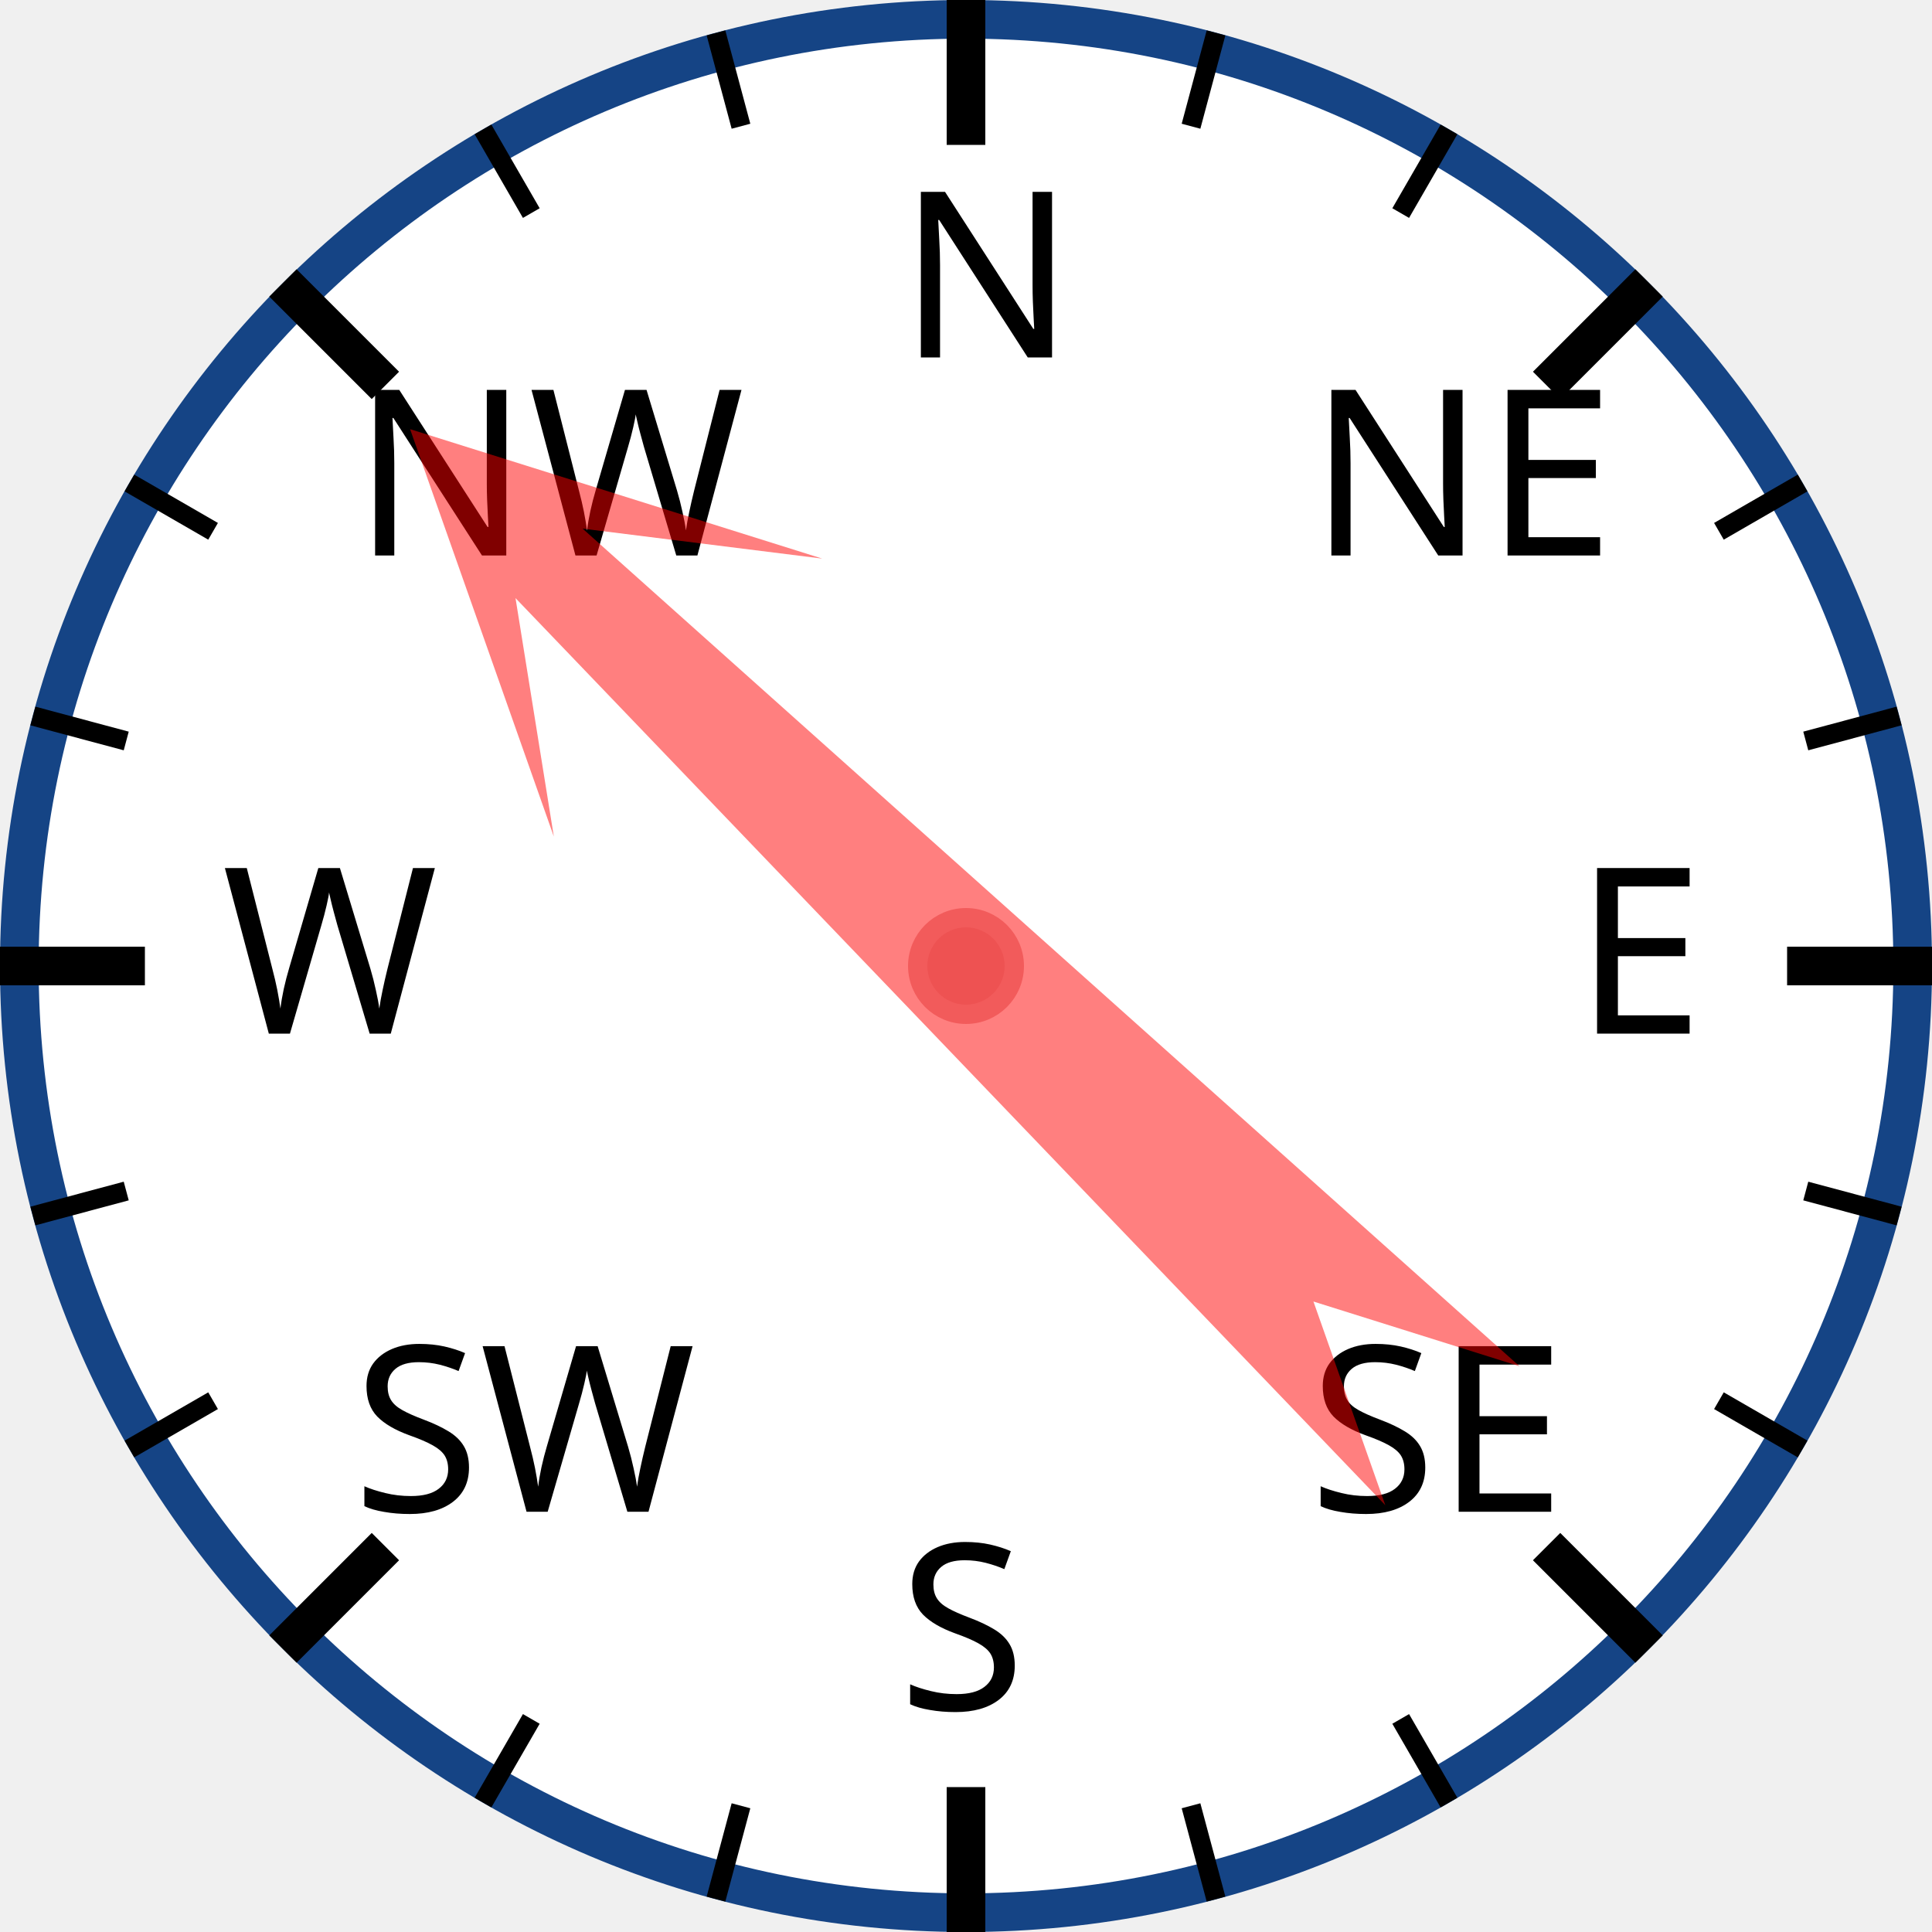
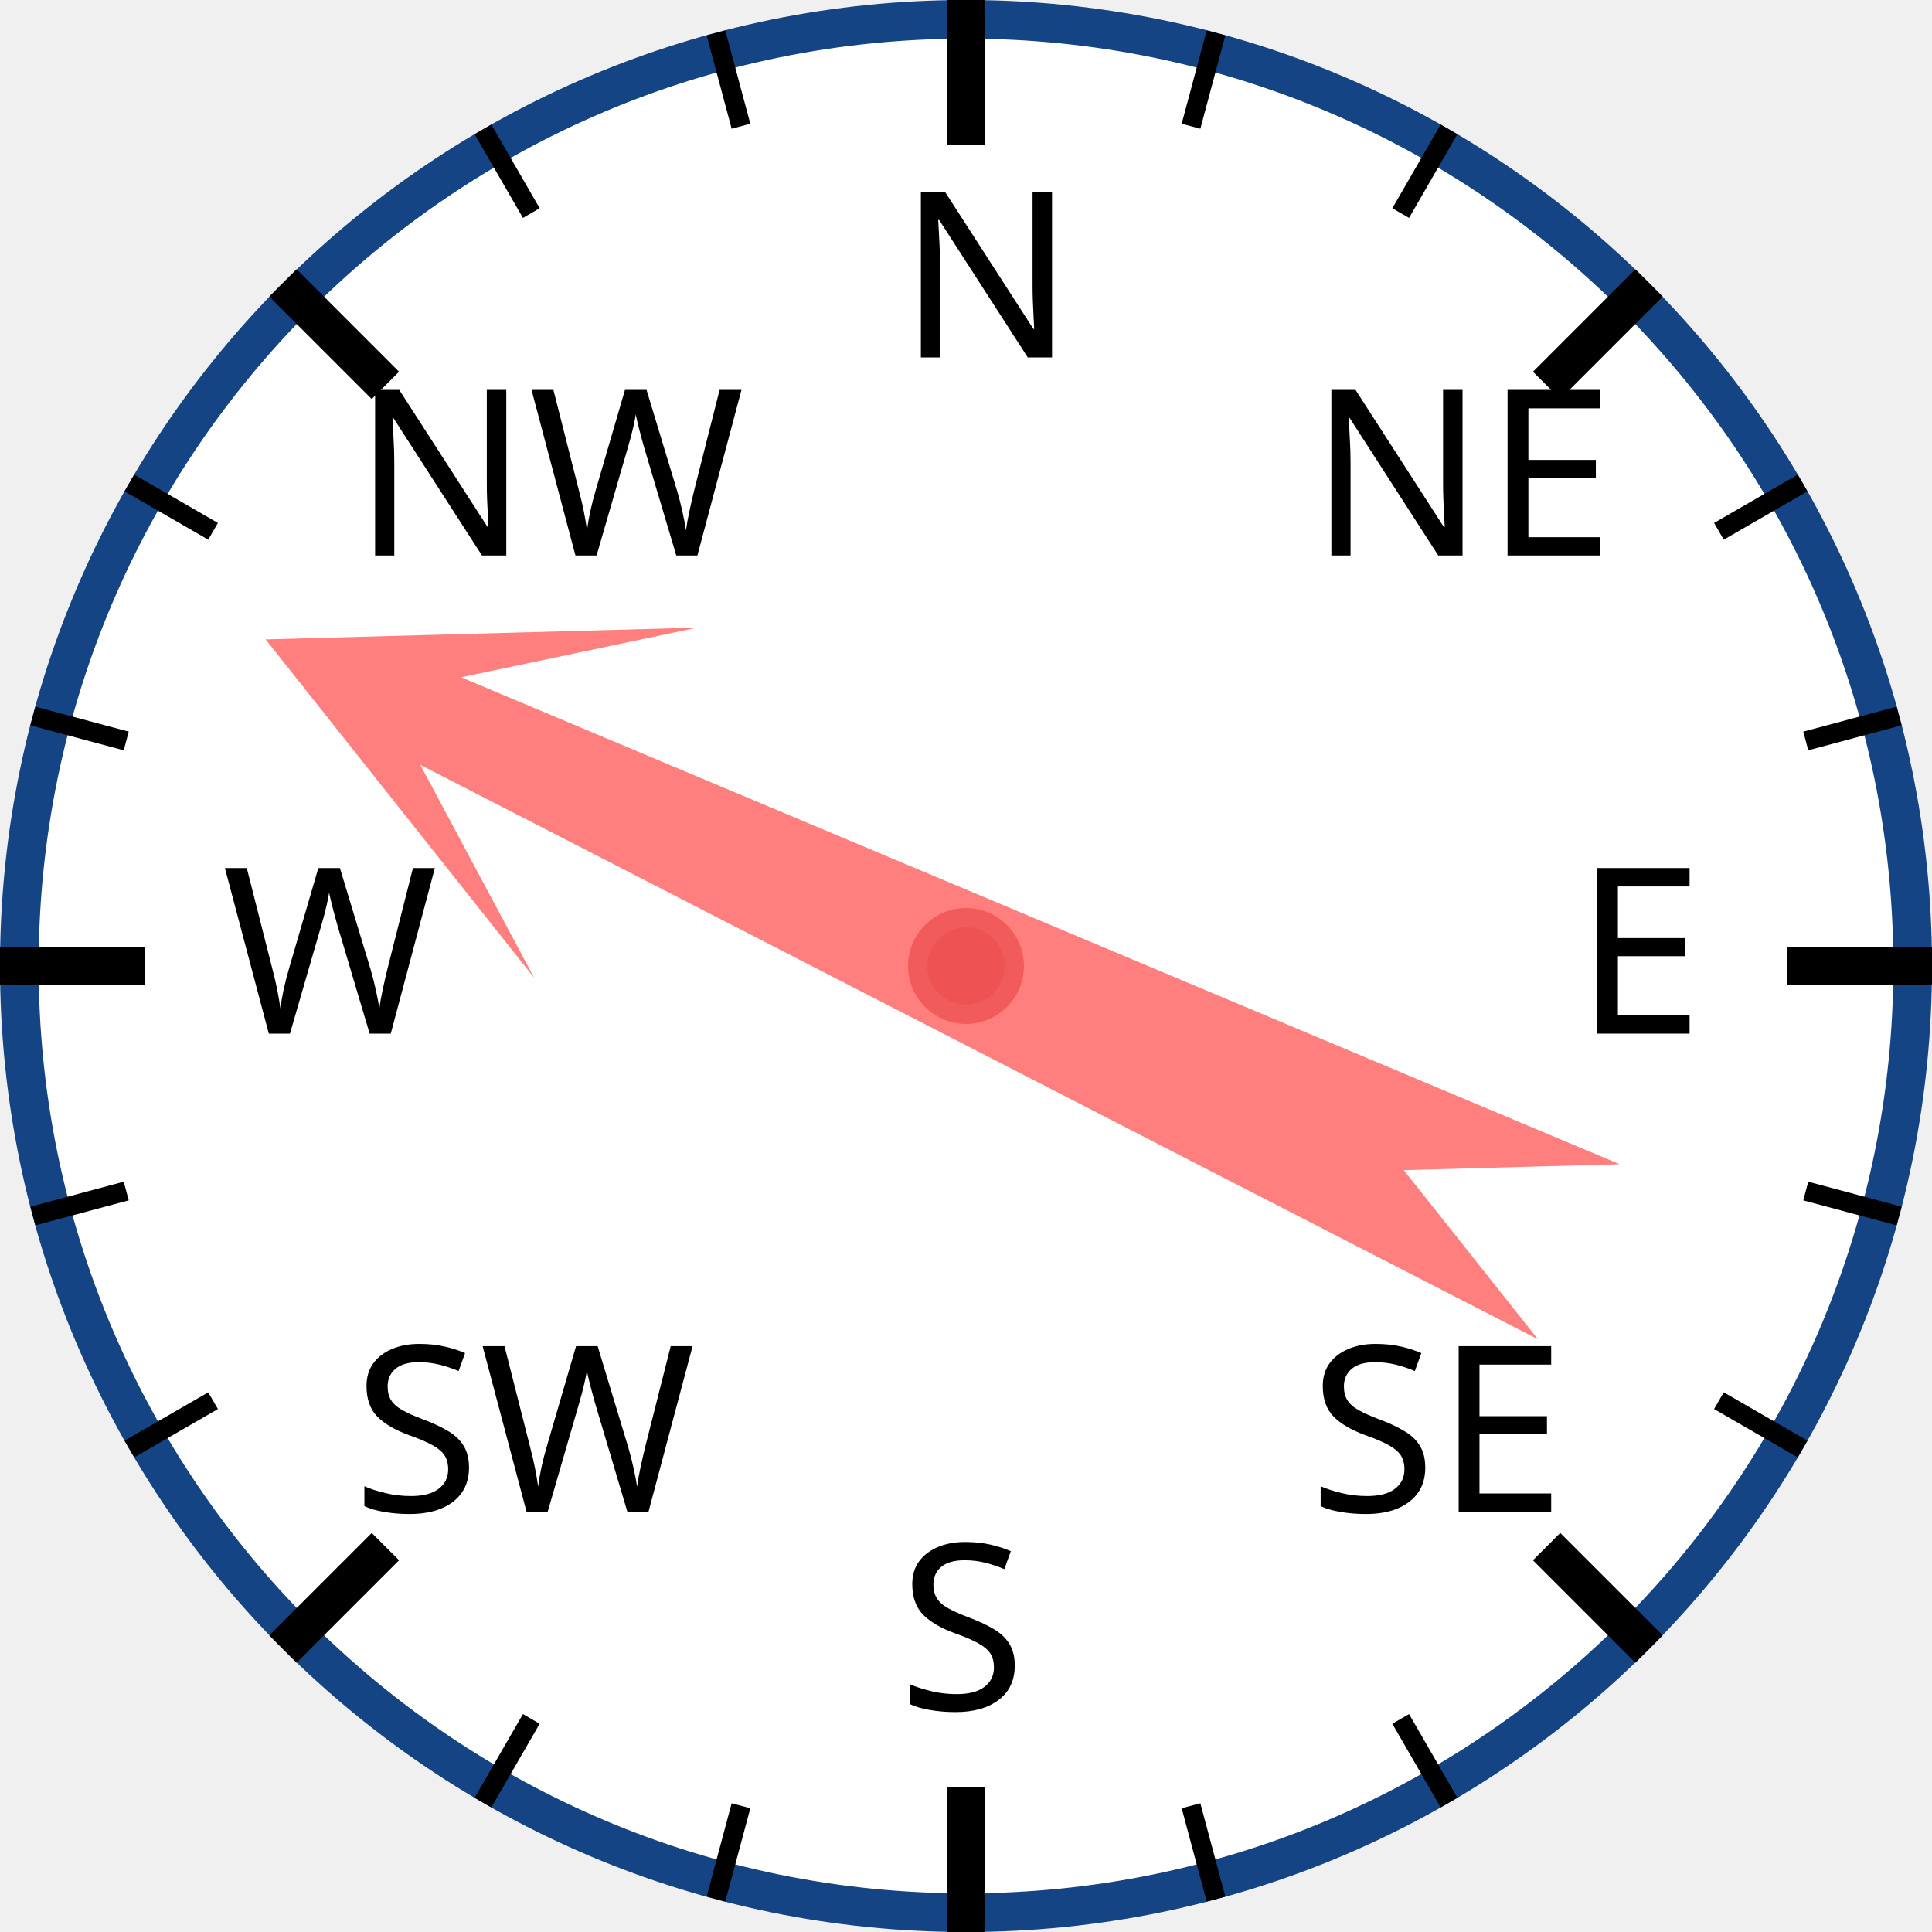
<svg xmlns="http://www.w3.org/2000/svg" width="120px" height="120px" viewBox="0 0 200 200">
  <circle cx="100" cy="100" r="98" style="fill: white; stroke: #154485; stroke-width: 4;" />
  <text x="93.0" y="37.0" style="font-family: sans-serif; font-size: 18pt;">N</text>
  <line x1="100.0" y1="0.0" x2="100.0" y2="15.0" style="stroke: black; stroke-width: 4;" />
  <line x1="74.118" y1="3.407" x2="76.706" y2="13.067" style="stroke: black; stroke-width: 2;" />
  <line x1="50" y1="13.397" x2="55" y2="22.058" style="stroke: black; stroke-width: 2;" />
  <text x="36.503" y="57.503" style="font-family: sans-serif; font-size: 18pt;">NW</text>
  <line x1="29.289" y1="29.289" x2="39.896" y2="39.896" style="stroke: black; stroke-width: 4;" />
  <line x1="13.397" y1="50" x2="22.058" y2="55" style="stroke: black; stroke-width: 2;" />
  <line x1="3.407" y1="74.118" x2="13.067" y2="76.706" style="stroke: black; stroke-width: 2;" />
  <text x="23.0" y="107.0" style="font-family: sans-serif; font-size: 18pt;">W</text>
  <line x1="0.0" y1="100.0" x2="15.0" y2="100.0" style="stroke: black; stroke-width: 4;" />
  <line x1="3.407" y1="125.882" x2="13.067" y2="123.294" style="stroke: black; stroke-width: 2;" />
  <line x1="13.397" y1="150" x2="22.058" y2="145" style="stroke: black; stroke-width: 2;" />
  <text x="36.503" y="156.497" style="font-family: sans-serif; font-size: 18pt;">SW</text>
  <line x1="29.289" y1="170.711" x2="39.896" y2="160.104" style="stroke: black; stroke-width: 4;" />
  <line x1="50" y1="186.603" x2="55" y2="177.942" style="stroke: black; stroke-width: 2;" />
  <line x1="74.118" y1="196.593" x2="76.706" y2="186.933" style="stroke: black; stroke-width: 2;" />
  <text x="93" y="177.0" style="font-family: sans-serif; font-size: 18pt;">S</text>
  <line x1="100" y1="200.0" x2="100" y2="185.0" style="stroke: black; stroke-width: 4;" />
  <line x1="125.882" y1="196.593" x2="123.294" y2="186.933" style="stroke: black; stroke-width: 2;" />
  <line x1="150.0" y1="186.603" x2="145.0" y2="177.942" style="stroke: black; stroke-width: 2;" />
  <text x="135.497" y="156.497" style="font-family: sans-serif; font-size: 18pt;">SE</text>
  <line x1="170.711" y1="170.711" x2="160.104" y2="160.104" style="stroke: black; stroke-width: 4;" />
  <line x1="186.603" y1="150" x2="177.942" y2="145" style="stroke: black; stroke-width: 2;" />
  <line x1="196.593" y1="125.882" x2="186.933" y2="123.294" style="stroke: black; stroke-width: 2;" />
  <text x="163.0" y="107" style="font-family: sans-serif; font-size: 18pt;">E</text>
  <line x1="200.0" y1="100" x2="185.0" y2="100" style="stroke: black; stroke-width: 4;" />
  <line x1="196.593" y1="74.118" x2="186.933" y2="76.706" style="stroke: black; stroke-width: 2;" />
  <line x1="186.603" y1="50" x2="177.942" y2="55" style="stroke: black; stroke-width: 2;" />
  <text x="135.497" y="57.503" style="font-family: sans-serif; font-size: 18pt;">NE</text>
  <line x1="170.711" y1="29.289" x2="160.104" y2="39.896" style="stroke: black; stroke-width: 4;" />
  <line x1="150" y1="13.397" x2="145" y2="22.058" style="stroke: black; stroke-width: 2;" />
  <line x1="125.882" y1="3.407" x2="123.294" y2="13.067" style="stroke: black; stroke-width: 2;" />
-   <polygon points="100 20 120 60 105 40 110 170 100 150 90 170 95 40 80 60" style="fill: red; fill-opacity: 0.5;" transform="rotate(314,100,100)" />
+   <polygon points="100 20 120 60 105 40 110 170 100 150 90 170 95 40 80 60" style="fill: red; fill-opacity: 0.5;" transform="rotate(295,100,100)" />
  <circle cx="100" cy="100" r="5" style="fill: #EE5252; stroke: #F25B5B; stroke-width: 2;" />
</svg>
